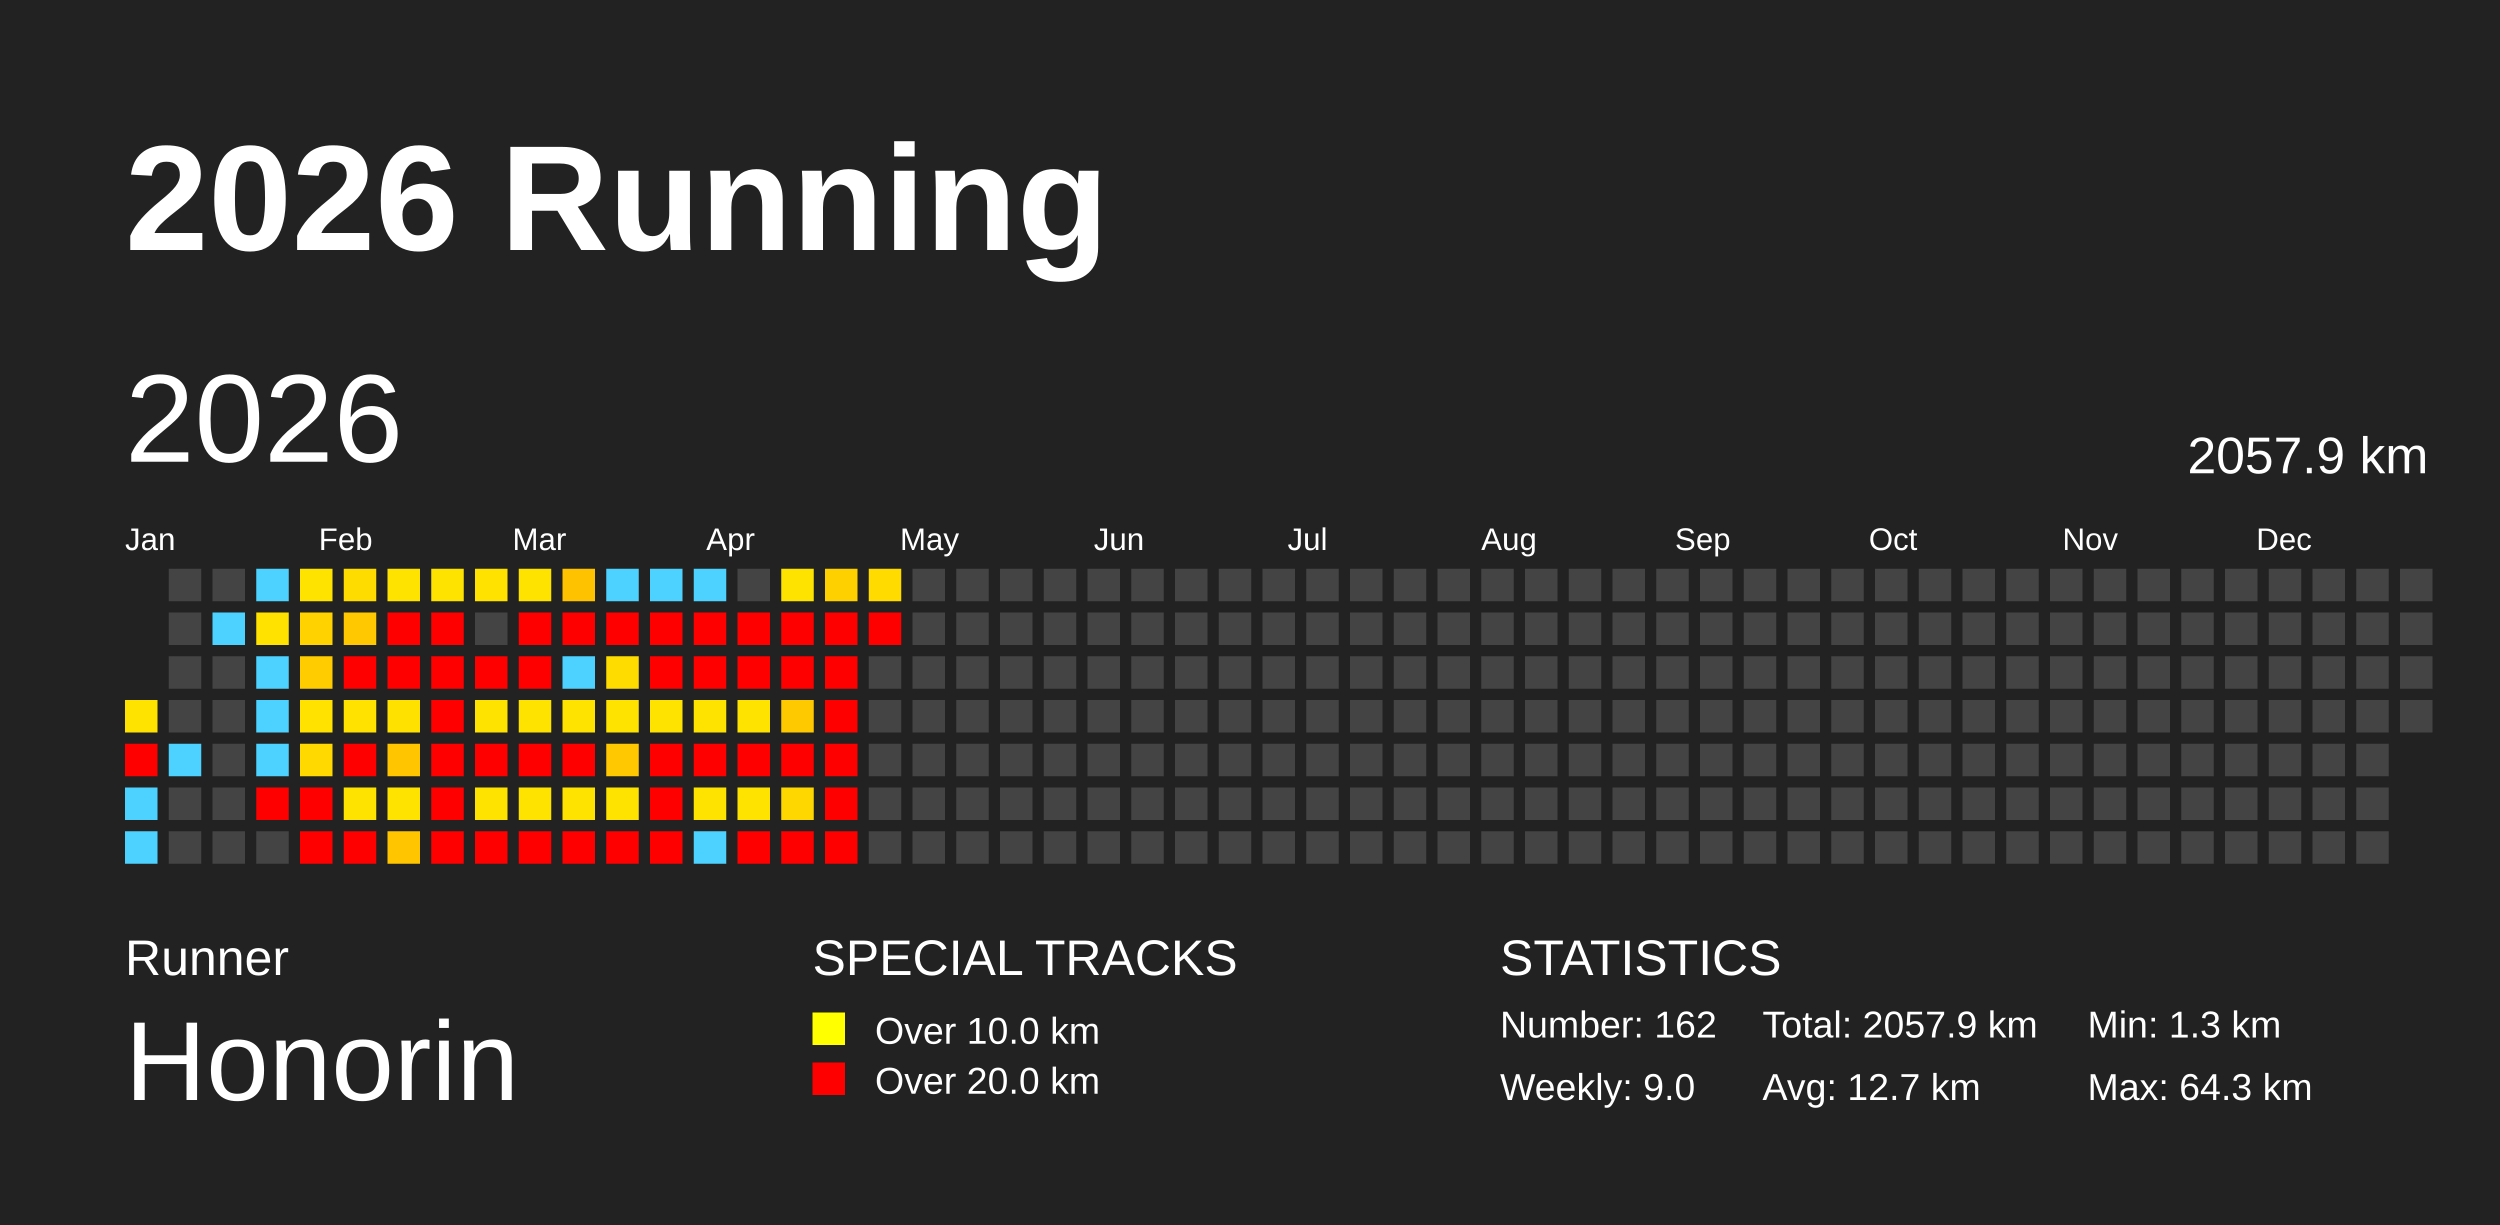
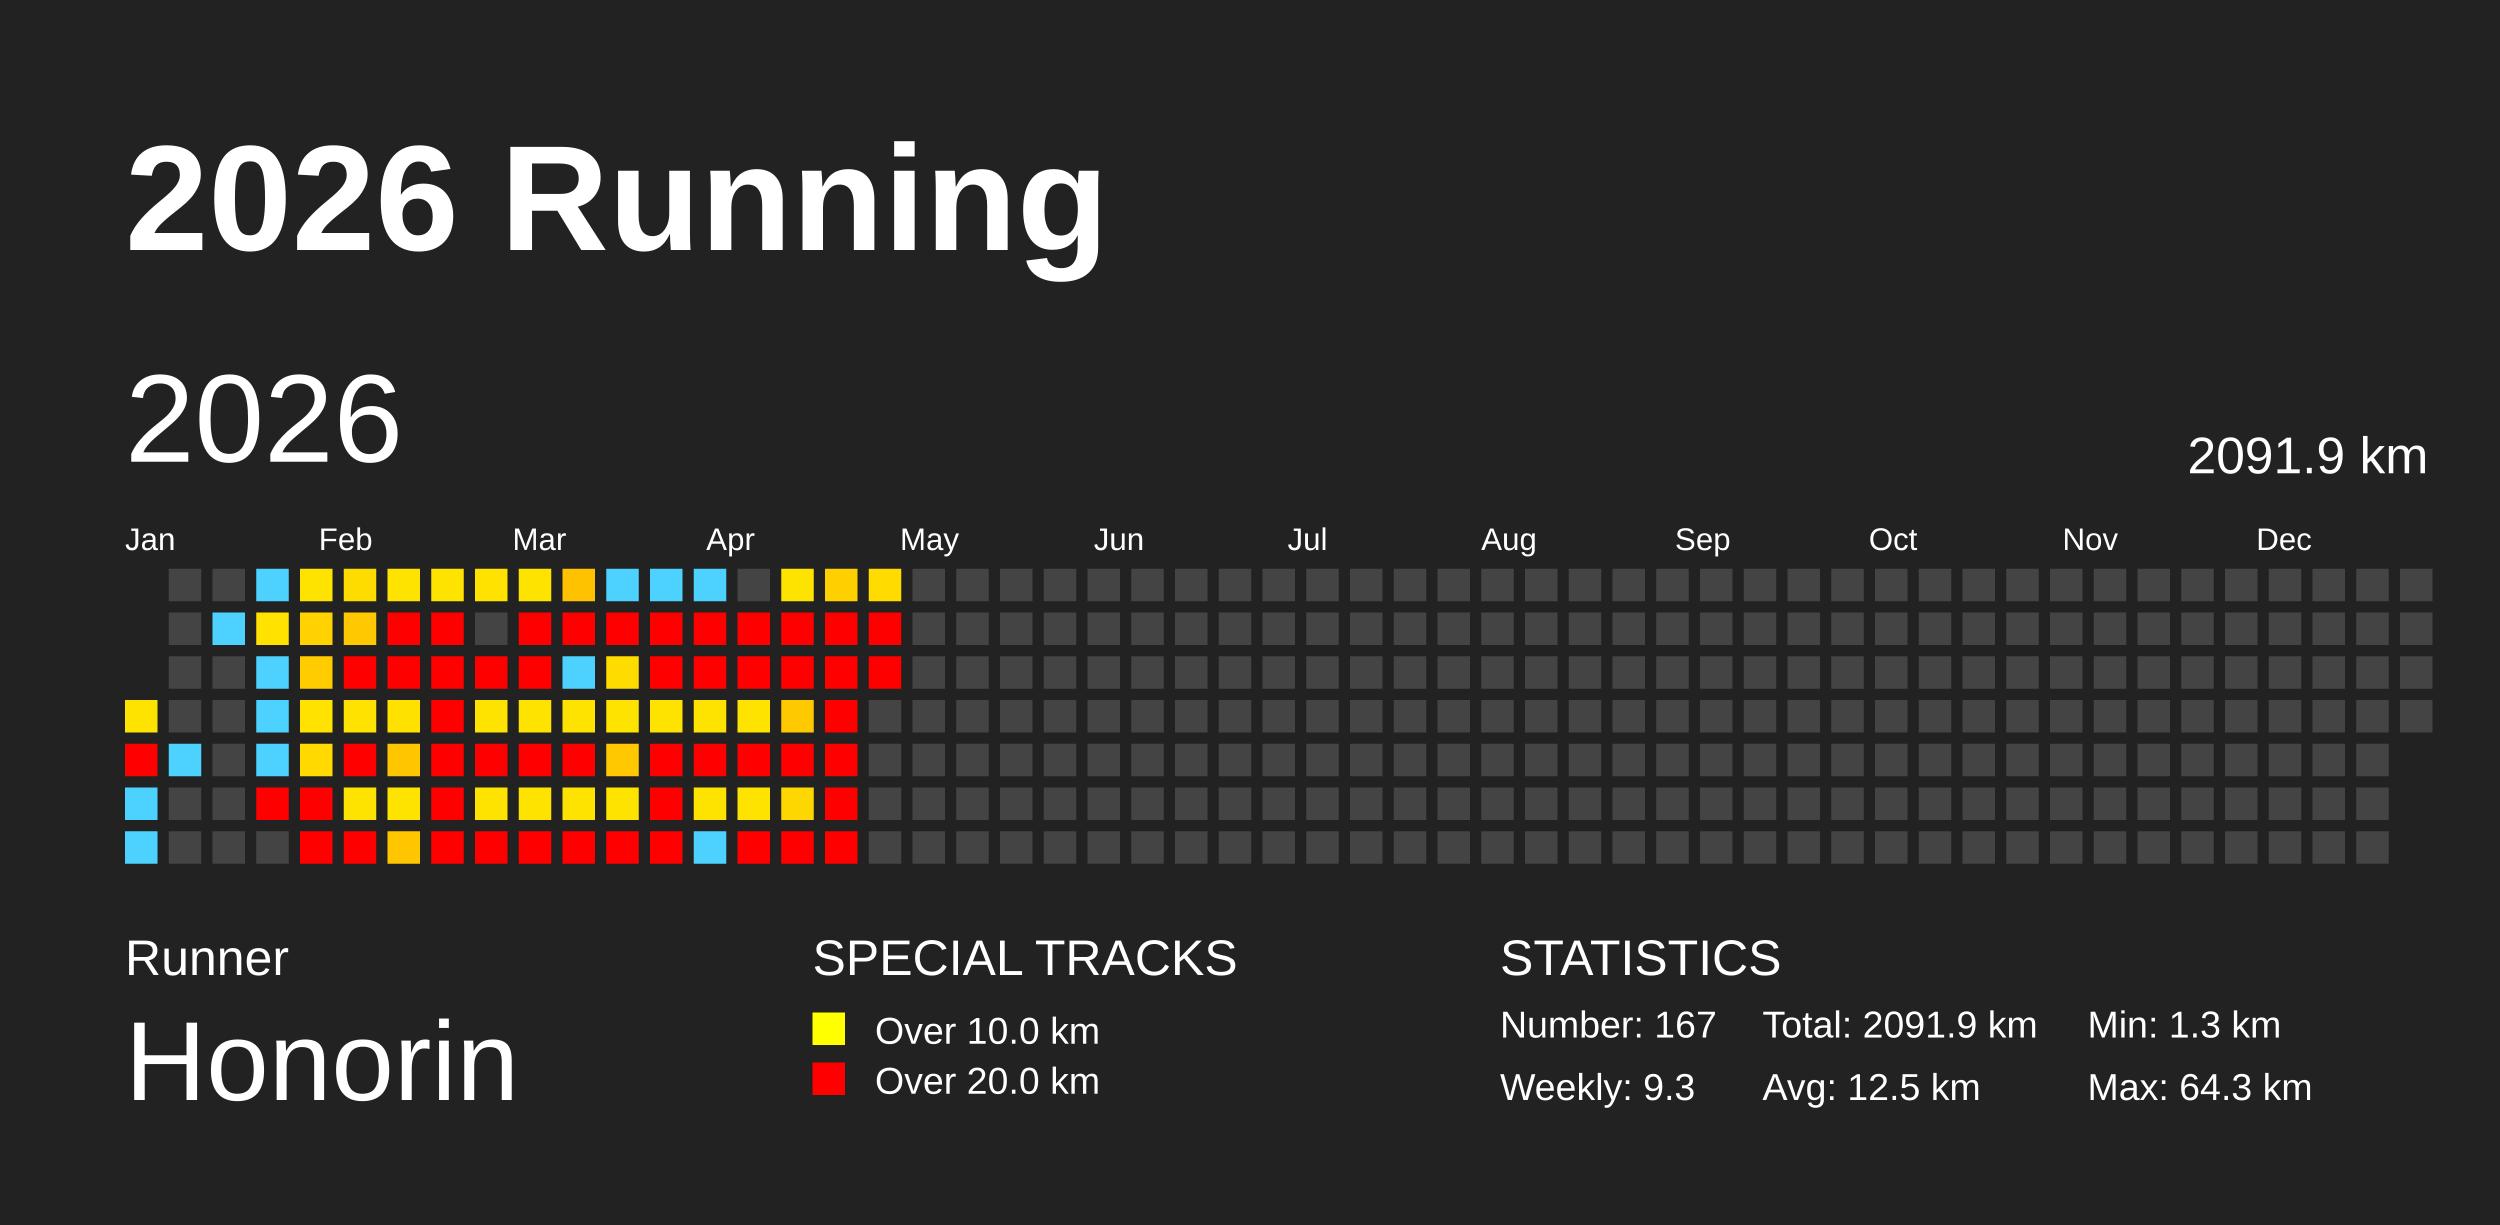
<svg xmlns="http://www.w3.org/2000/svg" baseProfile="full" height="98mm" version="1.1" viewBox="0,0,200,98" width="200mm">
  <defs />
  <rect fill="#222222" height="98" width="200" x="0" y="0" />
  <text fill="#FFFFFF" style="font-size:12px; font-family:Arial; font-weight:bold;" x="10" y="20">2026 Running</text>
  <text fill="#FFFFFF" style="font-size:4px; font-family:Arial" x="10" y="78">Runner</text>
  <text fill="#FFFFFF" style="font-size:9px; font-family:Arial" x="10" y="88">Honorin</text>
  <text fill="#FFFFFF" style="font-size:4px; font-family:Arial" x="65" y="78">SPECIAL TRACKS</text>
  <rect fill="yellow" height="2.6" width="2.6" x="65" y="81" />
  <text fill="#FFFFFF" style="font-size:3px; font-family:Arial" x="70" y="83.5">Over 10.0 km</text>
  <rect fill="red" height="2.6" width="2.6" x="65" y="85" />
  <text fill="#FFFFFF" style="font-size:3px; font-family:Arial" x="70" y="87.5">Over 20.0 km</text>
  <text fill="#FFFFFF" style="font-size:4px; font-family:Arial" x="120" y="78">STATISTICS</text>
-   <text fill="#FFFFFF" style="font-size:3px; font-family:Arial" x="120" y="83">Number: 162</text>
-   <text fill="#FFFFFF" style="font-size:3px; font-family:Arial" x="120" y="88">Weekly: 9.0</text>
-   <text fill="#FFFFFF" style="font-size:3px; font-family:Arial" x="141" y="83">Total: 2057.9 km</text>
-   <text fill="#FFFFFF" style="font-size:3px; font-family:Arial" x="141" y="88">Avg: 12.7 km</text>
+   <text fill="#FFFFFF" style="font-size:3px; font-family:Arial" x="120" y="83">Number: 167</text>
+   <text fill="#FFFFFF" style="font-size:3px; font-family:Arial" x="120" y="88">Weekly: 9.3</text>
+   <text fill="#FFFFFF" style="font-size:3px; font-family:Arial" x="141" y="83">Total: 2091.9 km</text>
+   <text fill="#FFFFFF" style="font-size:3px; font-family:Arial" x="141" y="88">Avg: 12.5 km</text>
  <text fill="#FFFFFF" style="font-size:3px; font-family:Arial" x="167" y="83">Min: 1.3 km</text>
  <text fill="#FFFFFF" style="font-size:3px; font-family:Arial" x="167" y="88">Max: 64.3 km</text>
  <text dominant-baseline="hanging" fill="#FFFFFF" style="font-size:10.0px; font-family:Arial;" x="10" y="30">2026</text>
-   <text dominant-baseline="hanging" fill="#FFFFFF" style="font-size:4.125px; font-family:Arial;" x="175" y="35">2057.9 km</text>
+   <text dominant-baseline="hanging" fill="#FFFFFF" style="font-size:4.125px; font-family:Arial;" x="175" y="35">2091.9 km</text>
  <text fill="#FFFFFF" style="font-size:2.5px; font-family:Arial" x="10.0" y="44">Jan</text>
  <text fill="#FFFFFF" style="font-size:2.5px; font-family:Arial" x="25.5" y="44">Feb</text>
  <text fill="#FFFFFF" style="font-size:2.5px; font-family:Arial" x="41.0" y="44">Mar</text>
  <text fill="#FFFFFF" style="font-size:2.5px; font-family:Arial" x="56.5" y="44">Apr</text>
  <text fill="#FFFFFF" style="font-size:2.5px; font-family:Arial" x="72.0" y="44">May</text>
  <text fill="#FFFFFF" style="font-size:2.5px; font-family:Arial" x="87.5" y="44">Jun</text>
  <text fill="#FFFFFF" style="font-size:2.5px; font-family:Arial" x="103.0" y="44">Jul</text>
  <text fill="#FFFFFF" style="font-size:2.5px; font-family:Arial" x="118.5" y="44">Aug</text>
  <text fill="#FFFFFF" style="font-size:2.5px; font-family:Arial" x="134.0" y="44">Sep</text>
  <text fill="#FFFFFF" style="font-size:2.5px; font-family:Arial" x="149.5" y="44">Oct</text>
  <text fill="#FFFFFF" style="font-size:2.5px; font-family:Arial" x="165.0" y="44">Nov</text>
  <text fill="#FFFFFF" style="font-size:2.5px; font-family:Arial" x="180.5" y="44">Dec</text>
  <rect fill="#ffe300" height="2.6" width="2.6" x="10.0" y="56.0" />
  <rect fill="red" height="2.6" width="2.6" x="10.0" y="59.5" />
  <rect fill="#4dd2ff" height="2.6" width="2.6" x="10.0" y="63.0" />
  <rect fill="#4dd2ff" height="2.6" width="2.6" x="10.0" y="66.5" />
  <rect fill="#444444" height="2.6" width="2.6" x="13.5" y="45.5" />
  <rect fill="#444444" height="2.6" width="2.6" x="13.5" y="49.0" />
  <rect fill="#444444" height="2.6" width="2.6" x="13.5" y="52.5" />
  <rect fill="#444444" height="2.6" width="2.6" x="13.5" y="56.0" />
  <rect fill="#4dd2ff" height="2.6" width="2.6" x="13.5" y="59.5" />
  <rect fill="#444444" height="2.6" width="2.6" x="13.5" y="63.0" />
  <rect fill="#444444" height="2.6" width="2.6" x="13.5" y="66.5" />
  <rect fill="#444444" height="2.6" width="2.6" x="17.0" y="45.5" />
  <rect fill="#4dd2ff" height="2.6" width="2.6" x="17.0" y="49.0" />
  <rect fill="#444444" height="2.6" width="2.6" x="17.0" y="52.5" />
  <rect fill="#444444" height="2.6" width="2.6" x="17.0" y="56.0" />
  <rect fill="#444444" height="2.6" width="2.6" x="17.0" y="59.5" />
  <rect fill="#444444" height="2.6" width="2.6" x="17.0" y="63.0" />
  <rect fill="#444444" height="2.6" width="2.6" x="17.0" y="66.5" />
  <rect fill="#4dd2ff" height="2.6" width="2.6" x="20.5" y="45.5" />
  <rect fill="#ffe200" height="2.6" width="2.6" x="20.5" y="49.0" />
  <rect fill="#4dd2ff" height="2.6" width="2.6" x="20.5" y="52.5" />
  <rect fill="#4dd2ff" height="2.6" width="2.6" x="20.5" y="56.0" />
  <rect fill="#4dd2ff" height="2.6" width="2.6" x="20.5" y="59.5" />
  <rect fill="red" height="2.6" width="2.6" x="20.5" y="63.0" />
  <rect fill="#444444" height="2.6" width="2.6" x="20.5" y="66.5" />
  <rect fill="#ffe300" height="2.6" width="2.6" x="24.0" y="45.5" />
  <rect fill="#ffd200" height="2.6" width="2.6" x="24.0" y="49.0" />
  <rect fill="#ffcc00" height="2.6" width="2.6" x="24.0" y="52.5" />
  <rect fill="#ffe200" height="2.6" width="2.6" x="24.0" y="56.0" />
  <rect fill="#ffd900" height="2.6" width="2.6" x="24.0" y="59.5" />
  <rect fill="red" height="2.6" width="2.6" x="24.0" y="63.0" />
  <rect fill="red" height="2.6" width="2.6" x="24.0" y="66.5" />
  <rect fill="#ffdc00" height="2.6" width="2.6" x="27.5" y="45.5" />
  <rect fill="#ffc800" height="2.6" width="2.6" x="27.5" y="49.0" />
  <rect fill="red" height="2.6" width="2.6" x="27.5" y="52.5" />
  <rect fill="#ffe200" height="2.6" width="2.6" x="27.5" y="56.0" />
  <rect fill="red" height="2.6" width="2.6" x="27.5" y="59.5" />
  <rect fill="#ffe300" height="2.6" width="2.6" x="27.5" y="63.0" />
  <rect fill="red" height="2.6" width="2.6" x="27.5" y="66.5" />
  <rect fill="#ffe300" height="2.6" width="2.6" x="31.0" y="45.5" />
  <rect fill="red" height="2.6" width="2.6" x="31.0" y="49.0" />
  <rect fill="red" height="2.6" width="2.6" x="31.0" y="52.5" />
  <rect fill="#ffe100" height="2.6" width="2.6" x="31.0" y="56.0" />
  <rect fill="#ffc600" height="2.6" width="2.6" x="31.0" y="59.5" />
  <rect fill="#ffe300" height="2.6" width="2.6" x="31.0" y="63.0" />
  <rect fill="#ffc600" height="2.6" width="2.6" x="31.0" y="66.5" />
  <rect fill="#ffe300" height="2.6" width="2.6" x="34.5" y="45.5" />
  <rect fill="red" height="2.6" width="2.6" x="34.5" y="49.0" />
  <rect fill="red" height="2.6" width="2.6" x="34.5" y="52.5" />
  <rect fill="red" height="2.6" width="2.6" x="34.5" y="56.0" />
  <rect fill="red" height="2.6" width="2.6" x="34.5" y="59.5" />
  <rect fill="red" height="2.6" width="2.6" x="34.5" y="63.0" />
  <rect fill="red" height="2.6" width="2.6" x="34.5" y="66.5" />
  <rect fill="#ffe200" height="2.6" width="2.6" x="38.0" y="45.5" />
  <rect fill="#444444" height="2.6" width="2.6" x="38.0" y="49.0" />
  <rect fill="red" height="2.6" width="2.6" x="38.0" y="52.5" />
  <rect fill="#ffe300" height="2.6" width="2.6" x="38.0" y="56.0" />
  <rect fill="red" height="2.6" width="2.6" x="38.0" y="59.5" />
  <rect fill="#ffe300" height="2.6" width="2.6" x="38.0" y="63.0" />
  <rect fill="red" height="2.6" width="2.6" x="38.0" y="66.5" />
  <rect fill="#ffe300" height="2.6" width="2.6" x="41.5" y="45.5" />
  <rect fill="red" height="2.6" width="2.6" x="41.5" y="49.0" />
  <rect fill="red" height="2.6" width="2.6" x="41.5" y="52.5" />
  <rect fill="#ffe300" height="2.6" width="2.6" x="41.5" y="56.0" />
  <rect fill="red" height="2.6" width="2.6" x="41.5" y="59.5" />
  <rect fill="#ffe300" height="2.6" width="2.6" x="41.5" y="63.0" />
  <rect fill="red" height="2.6" width="2.6" x="41.5" y="66.5" />
  <rect fill="#ffc200" height="2.6" width="2.6" x="45.0" y="45.5" />
  <rect fill="red" height="2.6" width="2.6" x="45.0" y="49.0" />
  <rect fill="#4dd2ff" height="2.6" width="2.6" x="45.0" y="52.5" />
  <rect fill="#ffe300" height="2.6" width="2.6" x="45.0" y="56.0" />
  <rect fill="red" height="2.6" width="2.6" x="45.0" y="59.5" />
  <rect fill="#ffe300" height="2.6" width="2.6" x="45.0" y="63.0" />
  <rect fill="red" height="2.6" width="2.6" x="45.0" y="66.5" />
  <rect fill="#4dd2ff" height="2.6" width="2.6" x="48.5" y="45.5" />
  <rect fill="red" height="2.6" width="2.6" x="48.5" y="49.0" />
  <rect fill="#ffdc00" height="2.6" width="2.6" x="48.5" y="52.5" />
  <rect fill="#ffe300" height="2.6" width="2.6" x="48.5" y="56.0" />
  <rect fill="#ffc800" height="2.6" width="2.6" x="48.5" y="59.5" />
  <rect fill="#ffe300" height="2.6" width="2.6" x="48.5" y="63.0" />
  <rect fill="red" height="2.6" width="2.6" x="48.5" y="66.5" />
  <rect fill="#4dd2ff" height="2.6" width="2.6" x="52.0" y="45.5" />
  <rect fill="red" height="2.6" width="2.6" x="52.0" y="49.0" />
  <rect fill="red" height="2.6" width="2.6" x="52.0" y="52.5" />
  <rect fill="#ffe300" height="2.6" width="2.6" x="52.0" y="56.0" />
  <rect fill="red" height="2.6" width="2.6" x="52.0" y="59.5" />
  <rect fill="red" height="2.6" width="2.6" x="52.0" y="63.0" />
  <rect fill="red" height="2.6" width="2.6" x="52.0" y="66.5" />
  <rect fill="#4dd2ff" height="2.6" width="2.6" x="55.5" y="45.5" />
  <rect fill="red" height="2.6" width="2.6" x="55.5" y="49.0" />
  <rect fill="red" height="2.6" width="2.6" x="55.5" y="52.5" />
  <rect fill="#ffe300" height="2.6" width="2.6" x="55.5" y="56.0" />
  <rect fill="red" height="2.6" width="2.6" x="55.5" y="59.5" />
  <rect fill="#ffe300" height="2.6" width="2.6" x="55.5" y="63.0" />
  <rect fill="#4dd2ff" height="2.6" width="2.6" x="55.5" y="66.5" />
  <rect fill="#444444" height="2.6" width="2.6" x="59.0" y="45.5" />
  <rect fill="red" height="2.6" width="2.6" x="59.0" y="49.0" />
  <rect fill="red" height="2.6" width="2.6" x="59.0" y="52.5" />
  <rect fill="#ffe300" height="2.6" width="2.6" x="59.0" y="56.0" />
  <rect fill="red" height="2.6" width="2.6" x="59.0" y="59.5" />
  <rect fill="#ffe300" height="2.6" width="2.6" x="59.0" y="63.0" />
  <rect fill="red" height="2.6" width="2.6" x="59.0" y="66.5" />
  <rect fill="#ffe300" height="2.6" width="2.6" x="62.5" y="45.5" />
  <rect fill="red" height="2.6" width="2.6" x="62.5" y="49.0" />
  <rect fill="red" height="2.6" width="2.6" x="62.5" y="52.5" />
  <rect fill="#ffc900" height="2.6" width="2.6" x="62.5" y="56.0" />
  <rect fill="red" height="2.6" width="2.6" x="62.5" y="59.5" />
  <rect fill="#ffd700" height="2.6" width="2.6" x="62.5" y="63.0" />
  <rect fill="red" height="2.6" width="2.6" x="62.5" y="66.5" />
  <rect fill="#ffd000" height="2.6" width="2.6" x="66.0" y="45.5" />
  <rect fill="red" height="2.6" width="2.6" x="66.0" y="49.0" />
  <rect fill="red" height="2.6" width="2.6" x="66.0" y="52.5" />
  <rect fill="red" height="2.6" width="2.6" x="66.0" y="56.0" />
  <rect fill="red" height="2.6" width="2.6" x="66.0" y="59.5" />
  <rect fill="red" height="2.6" width="2.6" x="66.0" y="63.0" />
  <rect fill="red" height="2.6" width="2.6" x="66.0" y="66.5" />
  <rect fill="#ffdb00" height="2.6" width="2.6" x="69.5" y="45.5" />
  <rect fill="red" height="2.6" width="2.6" x="69.5" y="49.0" />
-   <rect fill="#444444" height="2.6" width="2.6" x="69.5" y="52.5" />
+   <rect fill="red" height="2.6" width="2.6" x="69.5" y="52.5" />
  <rect fill="#444444" height="2.6" width="2.6" x="69.5" y="56.0" />
  <rect fill="#444444" height="2.6" width="2.6" x="69.5" y="59.5" />
  <rect fill="#444444" height="2.6" width="2.6" x="69.5" y="63.0" />
  <rect fill="#444444" height="2.6" width="2.6" x="69.5" y="66.5" />
  <rect fill="#444444" height="2.6" width="2.6" x="73.0" y="45.5" />
  <rect fill="#444444" height="2.6" width="2.6" x="73.0" y="49.0" />
  <rect fill="#444444" height="2.6" width="2.6" x="73.0" y="52.5" />
  <rect fill="#444444" height="2.6" width="2.6" x="73.0" y="56.0" />
  <rect fill="#444444" height="2.6" width="2.6" x="73.0" y="59.5" />
  <rect fill="#444444" height="2.6" width="2.6" x="73.0" y="63.0" />
  <rect fill="#444444" height="2.6" width="2.6" x="73.0" y="66.5" />
  <rect fill="#444444" height="2.6" width="2.6" x="76.5" y="45.5" />
  <rect fill="#444444" height="2.6" width="2.6" x="76.5" y="49.0" />
  <rect fill="#444444" height="2.6" width="2.6" x="76.5" y="52.5" />
  <rect fill="#444444" height="2.6" width="2.6" x="76.5" y="56.0" />
  <rect fill="#444444" height="2.6" width="2.6" x="76.5" y="59.5" />
  <rect fill="#444444" height="2.6" width="2.6" x="76.5" y="63.0" />
  <rect fill="#444444" height="2.6" width="2.6" x="76.5" y="66.5" />
  <rect fill="#444444" height="2.6" width="2.6" x="80.0" y="45.5" />
  <rect fill="#444444" height="2.6" width="2.6" x="80.0" y="49.0" />
  <rect fill="#444444" height="2.6" width="2.6" x="80.0" y="52.5" />
  <rect fill="#444444" height="2.6" width="2.6" x="80.0" y="56.0" />
  <rect fill="#444444" height="2.6" width="2.6" x="80.0" y="59.5" />
  <rect fill="#444444" height="2.6" width="2.6" x="80.0" y="63.0" />
  <rect fill="#444444" height="2.6" width="2.6" x="80.0" y="66.5" />
  <rect fill="#444444" height="2.6" width="2.6" x="83.5" y="45.5" />
  <rect fill="#444444" height="2.6" width="2.6" x="83.5" y="49.0" />
  <rect fill="#444444" height="2.6" width="2.6" x="83.5" y="52.5" />
  <rect fill="#444444" height="2.6" width="2.6" x="83.5" y="56.0" />
  <rect fill="#444444" height="2.6" width="2.6" x="83.5" y="59.5" />
  <rect fill="#444444" height="2.6" width="2.6" x="83.5" y="63.0" />
  <rect fill="#444444" height="2.6" width="2.6" x="83.5" y="66.5" />
  <rect fill="#444444" height="2.6" width="2.6" x="87.0" y="45.5" />
  <rect fill="#444444" height="2.6" width="2.6" x="87.0" y="49.0" />
  <rect fill="#444444" height="2.6" width="2.6" x="87.0" y="52.5" />
  <rect fill="#444444" height="2.6" width="2.6" x="87.0" y="56.0" />
  <rect fill="#444444" height="2.6" width="2.6" x="87.0" y="59.5" />
  <rect fill="#444444" height="2.6" width="2.6" x="87.0" y="63.0" />
  <rect fill="#444444" height="2.6" width="2.6" x="87.0" y="66.5" />
  <rect fill="#444444" height="2.6" width="2.6" x="90.5" y="45.5" />
  <rect fill="#444444" height="2.6" width="2.6" x="90.5" y="49.0" />
  <rect fill="#444444" height="2.6" width="2.6" x="90.5" y="52.5" />
  <rect fill="#444444" height="2.6" width="2.6" x="90.5" y="56.0" />
  <rect fill="#444444" height="2.6" width="2.6" x="90.5" y="59.5" />
  <rect fill="#444444" height="2.6" width="2.6" x="90.5" y="63.0" />
  <rect fill="#444444" height="2.6" width="2.6" x="90.5" y="66.5" />
  <rect fill="#444444" height="2.6" width="2.6" x="94.0" y="45.5" />
  <rect fill="#444444" height="2.6" width="2.6" x="94.0" y="49.0" />
  <rect fill="#444444" height="2.6" width="2.6" x="94.0" y="52.5" />
  <rect fill="#444444" height="2.6" width="2.6" x="94.0" y="56.0" />
  <rect fill="#444444" height="2.6" width="2.6" x="94.0" y="59.5" />
  <rect fill="#444444" height="2.6" width="2.6" x="94.0" y="63.0" />
  <rect fill="#444444" height="2.6" width="2.6" x="94.0" y="66.5" />
  <rect fill="#444444" height="2.6" width="2.6" x="97.5" y="45.5" />
  <rect fill="#444444" height="2.6" width="2.6" x="97.5" y="49.0" />
  <rect fill="#444444" height="2.6" width="2.6" x="97.5" y="52.5" />
  <rect fill="#444444" height="2.6" width="2.6" x="97.5" y="56.0" />
  <rect fill="#444444" height="2.6" width="2.6" x="97.5" y="59.5" />
  <rect fill="#444444" height="2.6" width="2.6" x="97.5" y="63.0" />
  <rect fill="#444444" height="2.6" width="2.6" x="97.5" y="66.5" />
  <rect fill="#444444" height="2.6" width="2.6" x="101.0" y="45.5" />
  <rect fill="#444444" height="2.6" width="2.6" x="101.0" y="49.0" />
  <rect fill="#444444" height="2.6" width="2.6" x="101.0" y="52.5" />
  <rect fill="#444444" height="2.6" width="2.6" x="101.0" y="56.0" />
  <rect fill="#444444" height="2.6" width="2.6" x="101.0" y="59.5" />
  <rect fill="#444444" height="2.6" width="2.6" x="101.0" y="63.0" />
  <rect fill="#444444" height="2.6" width="2.6" x="101.0" y="66.5" />
  <rect fill="#444444" height="2.6" width="2.6" x="104.5" y="45.5" />
  <rect fill="#444444" height="2.6" width="2.6" x="104.5" y="49.0" />
  <rect fill="#444444" height="2.6" width="2.6" x="104.5" y="52.5" />
  <rect fill="#444444" height="2.6" width="2.6" x="104.5" y="56.0" />
  <rect fill="#444444" height="2.6" width="2.6" x="104.5" y="59.5" />
  <rect fill="#444444" height="2.6" width="2.6" x="104.5" y="63.0" />
  <rect fill="#444444" height="2.6" width="2.6" x="104.5" y="66.5" />
  <rect fill="#444444" height="2.6" width="2.6" x="108.0" y="45.5" />
  <rect fill="#444444" height="2.6" width="2.6" x="108.0" y="49.0" />
  <rect fill="#444444" height="2.6" width="2.6" x="108.0" y="52.5" />
  <rect fill="#444444" height="2.6" width="2.6" x="108.0" y="56.0" />
  <rect fill="#444444" height="2.6" width="2.6" x="108.0" y="59.5" />
  <rect fill="#444444" height="2.6" width="2.6" x="108.0" y="63.0" />
  <rect fill="#444444" height="2.6" width="2.6" x="108.0" y="66.5" />
  <rect fill="#444444" height="2.6" width="2.6" x="111.5" y="45.5" />
  <rect fill="#444444" height="2.6" width="2.6" x="111.5" y="49.0" />
  <rect fill="#444444" height="2.6" width="2.6" x="111.5" y="52.5" />
  <rect fill="#444444" height="2.6" width="2.6" x="111.5" y="56.0" />
  <rect fill="#444444" height="2.6" width="2.6" x="111.5" y="59.5" />
  <rect fill="#444444" height="2.6" width="2.6" x="111.5" y="63.0" />
  <rect fill="#444444" height="2.6" width="2.6" x="111.5" y="66.5" />
  <rect fill="#444444" height="2.6" width="2.6" x="115.0" y="45.5" />
  <rect fill="#444444" height="2.6" width="2.6" x="115.0" y="49.0" />
  <rect fill="#444444" height="2.6" width="2.6" x="115.0" y="52.5" />
  <rect fill="#444444" height="2.6" width="2.6" x="115.0" y="56.0" />
  <rect fill="#444444" height="2.6" width="2.6" x="115.0" y="59.5" />
  <rect fill="#444444" height="2.6" width="2.6" x="115.0" y="63.0" />
  <rect fill="#444444" height="2.6" width="2.6" x="115.0" y="66.5" />
  <rect fill="#444444" height="2.6" width="2.6" x="118.5" y="45.5" />
  <rect fill="#444444" height="2.6" width="2.6" x="118.5" y="49.0" />
  <rect fill="#444444" height="2.6" width="2.6" x="118.5" y="52.5" />
  <rect fill="#444444" height="2.6" width="2.6" x="118.5" y="56.0" />
  <rect fill="#444444" height="2.6" width="2.6" x="118.5" y="59.5" />
  <rect fill="#444444" height="2.6" width="2.6" x="118.5" y="63.0" />
  <rect fill="#444444" height="2.6" width="2.6" x="118.5" y="66.5" />
  <rect fill="#444444" height="2.6" width="2.6" x="122.0" y="45.5" />
  <rect fill="#444444" height="2.6" width="2.6" x="122.0" y="49.0" />
  <rect fill="#444444" height="2.6" width="2.6" x="122.0" y="52.5" />
  <rect fill="#444444" height="2.6" width="2.6" x="122.0" y="56.0" />
  <rect fill="#444444" height="2.6" width="2.6" x="122.0" y="59.5" />
  <rect fill="#444444" height="2.6" width="2.6" x="122.0" y="63.0" />
  <rect fill="#444444" height="2.6" width="2.6" x="122.0" y="66.5" />
  <rect fill="#444444" height="2.6" width="2.6" x="125.5" y="45.5" />
  <rect fill="#444444" height="2.6" width="2.6" x="125.5" y="49.0" />
  <rect fill="#444444" height="2.6" width="2.6" x="125.5" y="52.5" />
  <rect fill="#444444" height="2.6" width="2.6" x="125.5" y="56.0" />
  <rect fill="#444444" height="2.6" width="2.6" x="125.5" y="59.5" />
  <rect fill="#444444" height="2.6" width="2.6" x="125.5" y="63.0" />
  <rect fill="#444444" height="2.6" width="2.6" x="125.5" y="66.5" />
  <rect fill="#444444" height="2.6" width="2.6" x="129.0" y="45.5" />
  <rect fill="#444444" height="2.6" width="2.6" x="129.0" y="49.0" />
  <rect fill="#444444" height="2.6" width="2.6" x="129.0" y="52.5" />
  <rect fill="#444444" height="2.6" width="2.6" x="129.0" y="56.0" />
  <rect fill="#444444" height="2.6" width="2.6" x="129.0" y="59.5" />
  <rect fill="#444444" height="2.6" width="2.6" x="129.0" y="63.0" />
  <rect fill="#444444" height="2.6" width="2.6" x="129.0" y="66.5" />
  <rect fill="#444444" height="2.6" width="2.6" x="132.5" y="45.5" />
  <rect fill="#444444" height="2.6" width="2.6" x="132.5" y="49.0" />
  <rect fill="#444444" height="2.6" width="2.6" x="132.5" y="52.5" />
  <rect fill="#444444" height="2.6" width="2.6" x="132.5" y="56.0" />
  <rect fill="#444444" height="2.6" width="2.6" x="132.5" y="59.5" />
  <rect fill="#444444" height="2.6" width="2.6" x="132.5" y="63.0" />
  <rect fill="#444444" height="2.6" width="2.6" x="132.5" y="66.5" />
  <rect fill="#444444" height="2.6" width="2.6" x="136.0" y="45.5" />
  <rect fill="#444444" height="2.6" width="2.6" x="136.0" y="49.0" />
  <rect fill="#444444" height="2.6" width="2.6" x="136.0" y="52.5" />
  <rect fill="#444444" height="2.6" width="2.6" x="136.0" y="56.0" />
  <rect fill="#444444" height="2.6" width="2.6" x="136.0" y="59.5" />
  <rect fill="#444444" height="2.6" width="2.6" x="136.0" y="63.0" />
  <rect fill="#444444" height="2.6" width="2.6" x="136.0" y="66.5" />
  <rect fill="#444444" height="2.6" width="2.6" x="139.5" y="45.5" />
  <rect fill="#444444" height="2.6" width="2.6" x="139.5" y="49.0" />
  <rect fill="#444444" height="2.6" width="2.6" x="139.5" y="52.5" />
  <rect fill="#444444" height="2.6" width="2.6" x="139.5" y="56.0" />
  <rect fill="#444444" height="2.6" width="2.6" x="139.5" y="59.5" />
  <rect fill="#444444" height="2.6" width="2.6" x="139.5" y="63.0" />
  <rect fill="#444444" height="2.6" width="2.6" x="139.5" y="66.5" />
  <rect fill="#444444" height="2.6" width="2.6" x="143.0" y="45.5" />
  <rect fill="#444444" height="2.6" width="2.6" x="143.0" y="49.0" />
  <rect fill="#444444" height="2.6" width="2.6" x="143.0" y="52.5" />
  <rect fill="#444444" height="2.6" width="2.6" x="143.0" y="56.0" />
  <rect fill="#444444" height="2.6" width="2.6" x="143.0" y="59.5" />
  <rect fill="#444444" height="2.6" width="2.6" x="143.0" y="63.0" />
  <rect fill="#444444" height="2.6" width="2.6" x="143.0" y="66.5" />
  <rect fill="#444444" height="2.6" width="2.6" x="146.5" y="45.5" />
  <rect fill="#444444" height="2.6" width="2.6" x="146.5" y="49.0" />
  <rect fill="#444444" height="2.6" width="2.6" x="146.5" y="52.5" />
  <rect fill="#444444" height="2.6" width="2.6" x="146.5" y="56.0" />
  <rect fill="#444444" height="2.6" width="2.6" x="146.5" y="59.5" />
  <rect fill="#444444" height="2.6" width="2.6" x="146.5" y="63.0" />
  <rect fill="#444444" height="2.6" width="2.6" x="146.5" y="66.5" />
  <rect fill="#444444" height="2.6" width="2.6" x="150.0" y="45.5" />
  <rect fill="#444444" height="2.6" width="2.6" x="150.0" y="49.0" />
  <rect fill="#444444" height="2.6" width="2.6" x="150.0" y="52.5" />
  <rect fill="#444444" height="2.6" width="2.6" x="150.0" y="56.0" />
  <rect fill="#444444" height="2.6" width="2.6" x="150.0" y="59.5" />
  <rect fill="#444444" height="2.6" width="2.6" x="150.0" y="63.0" />
  <rect fill="#444444" height="2.6" width="2.6" x="150.0" y="66.5" />
  <rect fill="#444444" height="2.6" width="2.6" x="153.5" y="45.5" />
  <rect fill="#444444" height="2.6" width="2.6" x="153.5" y="49.0" />
  <rect fill="#444444" height="2.6" width="2.6" x="153.5" y="52.5" />
  <rect fill="#444444" height="2.6" width="2.6" x="153.5" y="56.0" />
  <rect fill="#444444" height="2.6" width="2.6" x="153.5" y="59.5" />
  <rect fill="#444444" height="2.6" width="2.6" x="153.5" y="63.0" />
  <rect fill="#444444" height="2.6" width="2.6" x="153.5" y="66.5" />
  <rect fill="#444444" height="2.6" width="2.6" x="157.0" y="45.5" />
  <rect fill="#444444" height="2.6" width="2.6" x="157.0" y="49.0" />
  <rect fill="#444444" height="2.6" width="2.6" x="157.0" y="52.5" />
  <rect fill="#444444" height="2.6" width="2.6" x="157.0" y="56.0" />
  <rect fill="#444444" height="2.6" width="2.6" x="157.0" y="59.5" />
  <rect fill="#444444" height="2.6" width="2.6" x="157.0" y="63.0" />
  <rect fill="#444444" height="2.6" width="2.6" x="157.0" y="66.5" />
  <rect fill="#444444" height="2.6" width="2.6" x="160.5" y="45.5" />
  <rect fill="#444444" height="2.6" width="2.6" x="160.5" y="49.0" />
  <rect fill="#444444" height="2.6" width="2.6" x="160.5" y="52.5" />
  <rect fill="#444444" height="2.6" width="2.6" x="160.5" y="56.0" />
  <rect fill="#444444" height="2.6" width="2.6" x="160.5" y="59.5" />
  <rect fill="#444444" height="2.6" width="2.6" x="160.5" y="63.0" />
  <rect fill="#444444" height="2.6" width="2.6" x="160.5" y="66.5" />
  <rect fill="#444444" height="2.6" width="2.6" x="164.0" y="45.5" />
  <rect fill="#444444" height="2.6" width="2.6" x="164.0" y="49.0" />
  <rect fill="#444444" height="2.6" width="2.6" x="164.0" y="52.5" />
  <rect fill="#444444" height="2.6" width="2.6" x="164.0" y="56.0" />
  <rect fill="#444444" height="2.6" width="2.6" x="164.0" y="59.5" />
  <rect fill="#444444" height="2.6" width="2.6" x="164.0" y="63.0" />
  <rect fill="#444444" height="2.6" width="2.6" x="164.0" y="66.5" />
  <rect fill="#444444" height="2.6" width="2.6" x="167.5" y="45.5" />
  <rect fill="#444444" height="2.6" width="2.6" x="167.5" y="49.0" />
  <rect fill="#444444" height="2.6" width="2.6" x="167.5" y="52.5" />
  <rect fill="#444444" height="2.6" width="2.6" x="167.5" y="56.0" />
  <rect fill="#444444" height="2.6" width="2.6" x="167.5" y="59.5" />
  <rect fill="#444444" height="2.6" width="2.6" x="167.5" y="63.0" />
  <rect fill="#444444" height="2.6" width="2.6" x="167.5" y="66.5" />
  <rect fill="#444444" height="2.6" width="2.6" x="171.0" y="45.5" />
  <rect fill="#444444" height="2.6" width="2.6" x="171.0" y="49.0" />
  <rect fill="#444444" height="2.6" width="2.6" x="171.0" y="52.5" />
  <rect fill="#444444" height="2.6" width="2.6" x="171.0" y="56.0" />
  <rect fill="#444444" height="2.6" width="2.6" x="171.0" y="59.5" />
  <rect fill="#444444" height="2.6" width="2.6" x="171.0" y="63.0" />
  <rect fill="#444444" height="2.6" width="2.6" x="171.0" y="66.5" />
  <rect fill="#444444" height="2.6" width="2.6" x="174.5" y="45.5" />
  <rect fill="#444444" height="2.6" width="2.6" x="174.5" y="49.0" />
  <rect fill="#444444" height="2.6" width="2.6" x="174.5" y="52.5" />
  <rect fill="#444444" height="2.6" width="2.6" x="174.5" y="56.0" />
  <rect fill="#444444" height="2.6" width="2.6" x="174.5" y="59.5" />
  <rect fill="#444444" height="2.6" width="2.6" x="174.5" y="63.0" />
  <rect fill="#444444" height="2.6" width="2.6" x="174.5" y="66.5" />
  <rect fill="#444444" height="2.6" width="2.6" x="178.0" y="45.5" />
  <rect fill="#444444" height="2.6" width="2.6" x="178.0" y="49.0" />
  <rect fill="#444444" height="2.6" width="2.6" x="178.0" y="52.5" />
  <rect fill="#444444" height="2.6" width="2.6" x="178.0" y="56.0" />
  <rect fill="#444444" height="2.6" width="2.6" x="178.0" y="59.5" />
  <rect fill="#444444" height="2.6" width="2.6" x="178.0" y="63.0" />
  <rect fill="#444444" height="2.6" width="2.6" x="178.0" y="66.5" />
  <rect fill="#444444" height="2.6" width="2.6" x="181.5" y="45.5" />
  <rect fill="#444444" height="2.6" width="2.6" x="181.5" y="49.0" />
  <rect fill="#444444" height="2.6" width="2.6" x="181.5" y="52.5" />
  <rect fill="#444444" height="2.6" width="2.6" x="181.5" y="56.0" />
  <rect fill="#444444" height="2.6" width="2.6" x="181.5" y="59.5" />
  <rect fill="#444444" height="2.6" width="2.6" x="181.5" y="63.0" />
  <rect fill="#444444" height="2.6" width="2.6" x="181.5" y="66.5" />
  <rect fill="#444444" height="2.6" width="2.6" x="185.0" y="45.5" />
  <rect fill="#444444" height="2.6" width="2.6" x="185.0" y="49.0" />
  <rect fill="#444444" height="2.6" width="2.6" x="185.0" y="52.5" />
  <rect fill="#444444" height="2.6" width="2.6" x="185.0" y="56.0" />
  <rect fill="#444444" height="2.6" width="2.6" x="185.0" y="59.5" />
  <rect fill="#444444" height="2.6" width="2.6" x="185.0" y="63.0" />
  <rect fill="#444444" height="2.6" width="2.6" x="185.0" y="66.5" />
  <rect fill="#444444" height="2.6" width="2.6" x="188.5" y="45.5" />
  <rect fill="#444444" height="2.6" width="2.6" x="188.5" y="49.0" />
  <rect fill="#444444" height="2.6" width="2.6" x="188.5" y="52.5" />
  <rect fill="#444444" height="2.6" width="2.6" x="188.5" y="56.0" />
  <rect fill="#444444" height="2.6" width="2.6" x="188.5" y="59.5" />
  <rect fill="#444444" height="2.6" width="2.6" x="188.5" y="63.0" />
  <rect fill="#444444" height="2.6" width="2.6" x="188.5" y="66.5" />
  <rect fill="#444444" height="2.6" width="2.6" x="192.0" y="45.5" />
  <rect fill="#444444" height="2.6" width="2.6" x="192.0" y="49.0" />
  <rect fill="#444444" height="2.6" width="2.6" x="192.0" y="52.5" />
  <rect fill="#444444" height="2.6" width="2.6" x="192.0" y="56.0" />
</svg>
